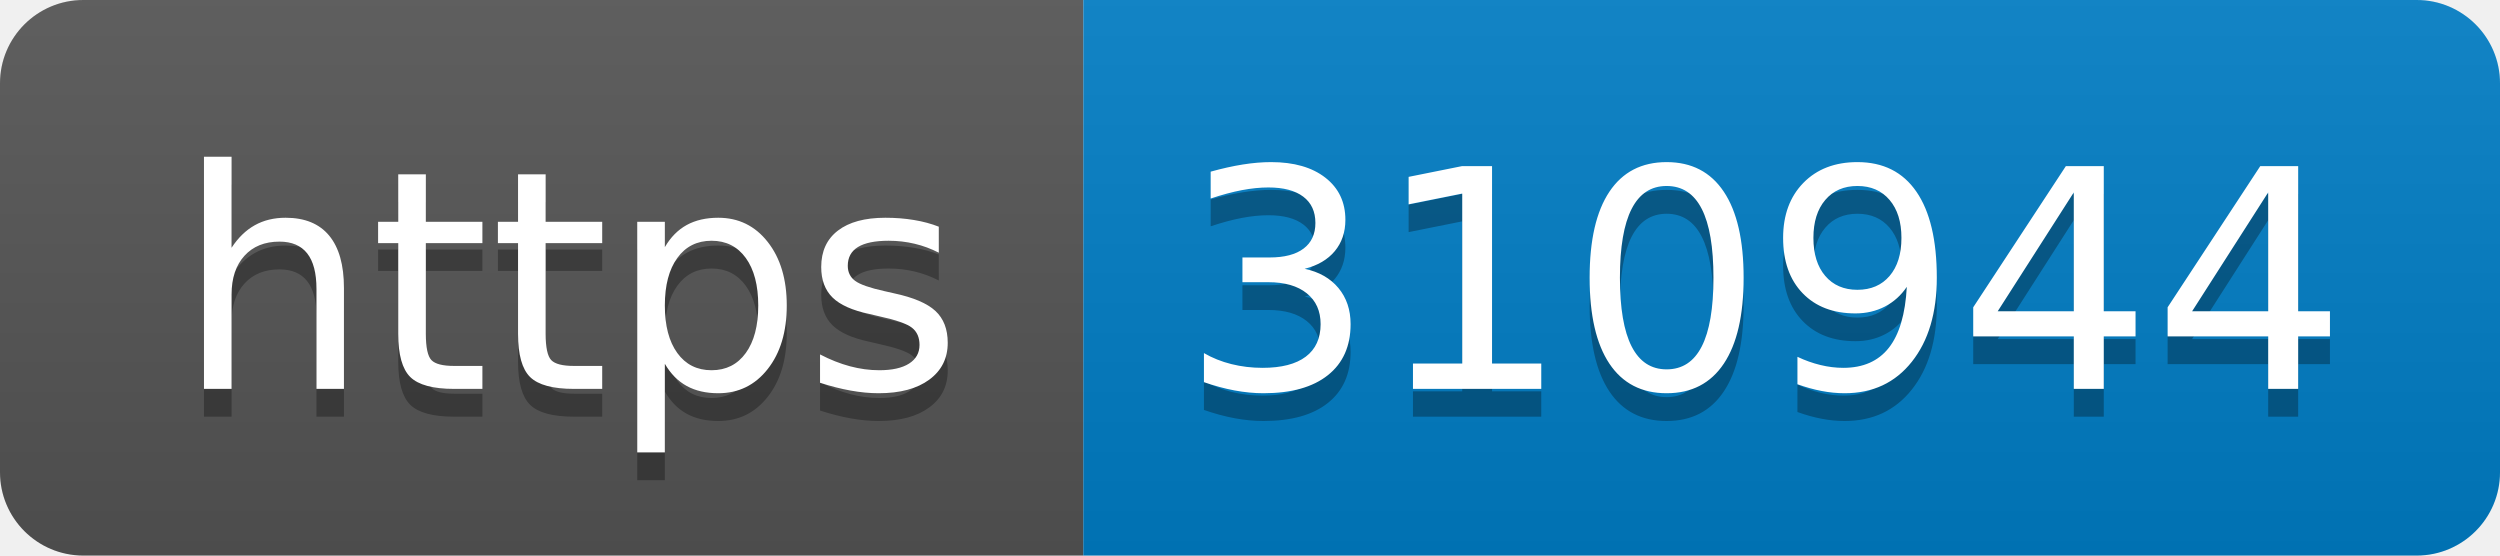
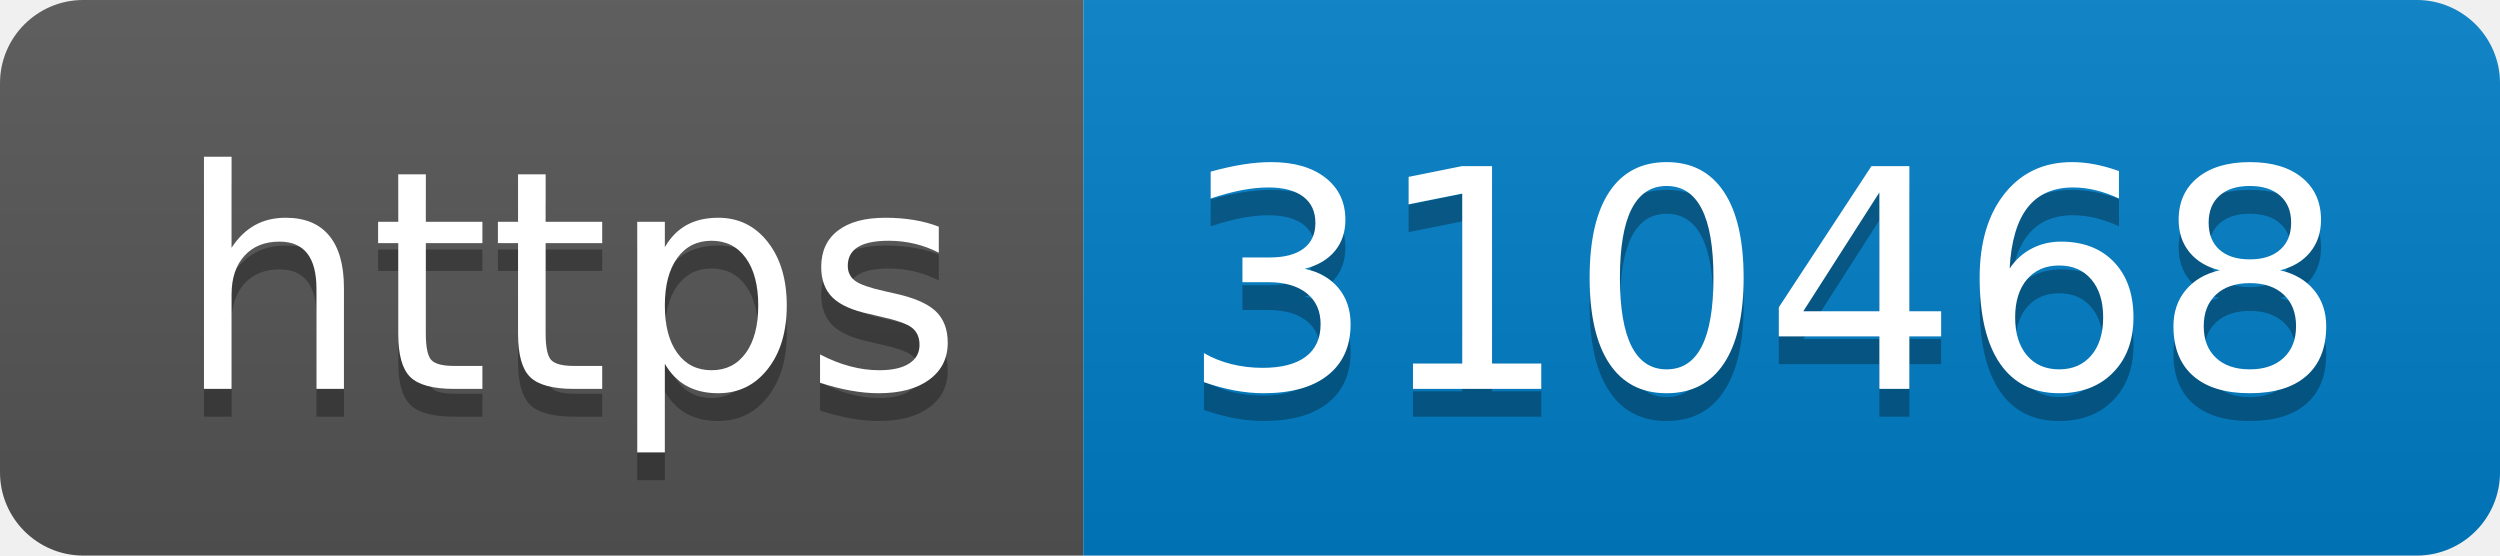
- <svg xmlns="http://www.w3.org/2000/svg" width="90" height="20" role="img" aria-label="https: 310944">
+ <svg xmlns="http://www.w3.org/2000/svg" width="90" height="20" role="img" aria-label="https: 310468">
  <linearGradient id="s" x2="0" y2="100%">
    <stop offset="0" stop-color="#bbb" stop-opacity=".1" />
    <stop offset="1" stop-opacity=".1" />
  </linearGradient>
  <clipPath id="r">
    <rect width="90" height="20" rx="3" fill="#fff" />
  </clipPath>
  <g clip-path="url(#r)">
    <rect width="39" height="20" fill="#555" />
    <rect x="39" width="51" height="20" fill="#007ec6" />
    <rect width="90" height="20" fill="url(#s)" />
  </g>
  <g fill="#fff" text-anchor="middle" font-family="Verdana,Geneva,DejaVu Sans,sans-serif" text-rendering="geometricPrecision" font-size="110">
    <text aria-hidden="true" x="205" y="150" fill="#010101" fill-opacity=".3" transform="scale(.1)" textLength="290">https</text>
    <text x="205" y="140" transform="scale(.1)" fill="#fff" textLength="290">https</text>
-     <text aria-hidden="true" x="635" y="150" fill="#010101" fill-opacity=".3" transform="scale(.1)" textLength="410">310944</text>
-     <text x="635" y="140" transform="scale(.1)" fill="#fff" textLength="410">310944</text>
+     <text aria-hidden="true" x="635" y="150" fill="#010101" fill-opacity=".3" transform="scale(.1)" textLength="410">310468</text>
+     <text x="635" y="140" transform="scale(.1)" fill="#fff" textLength="410">310468</text>
  </g>
</svg>
